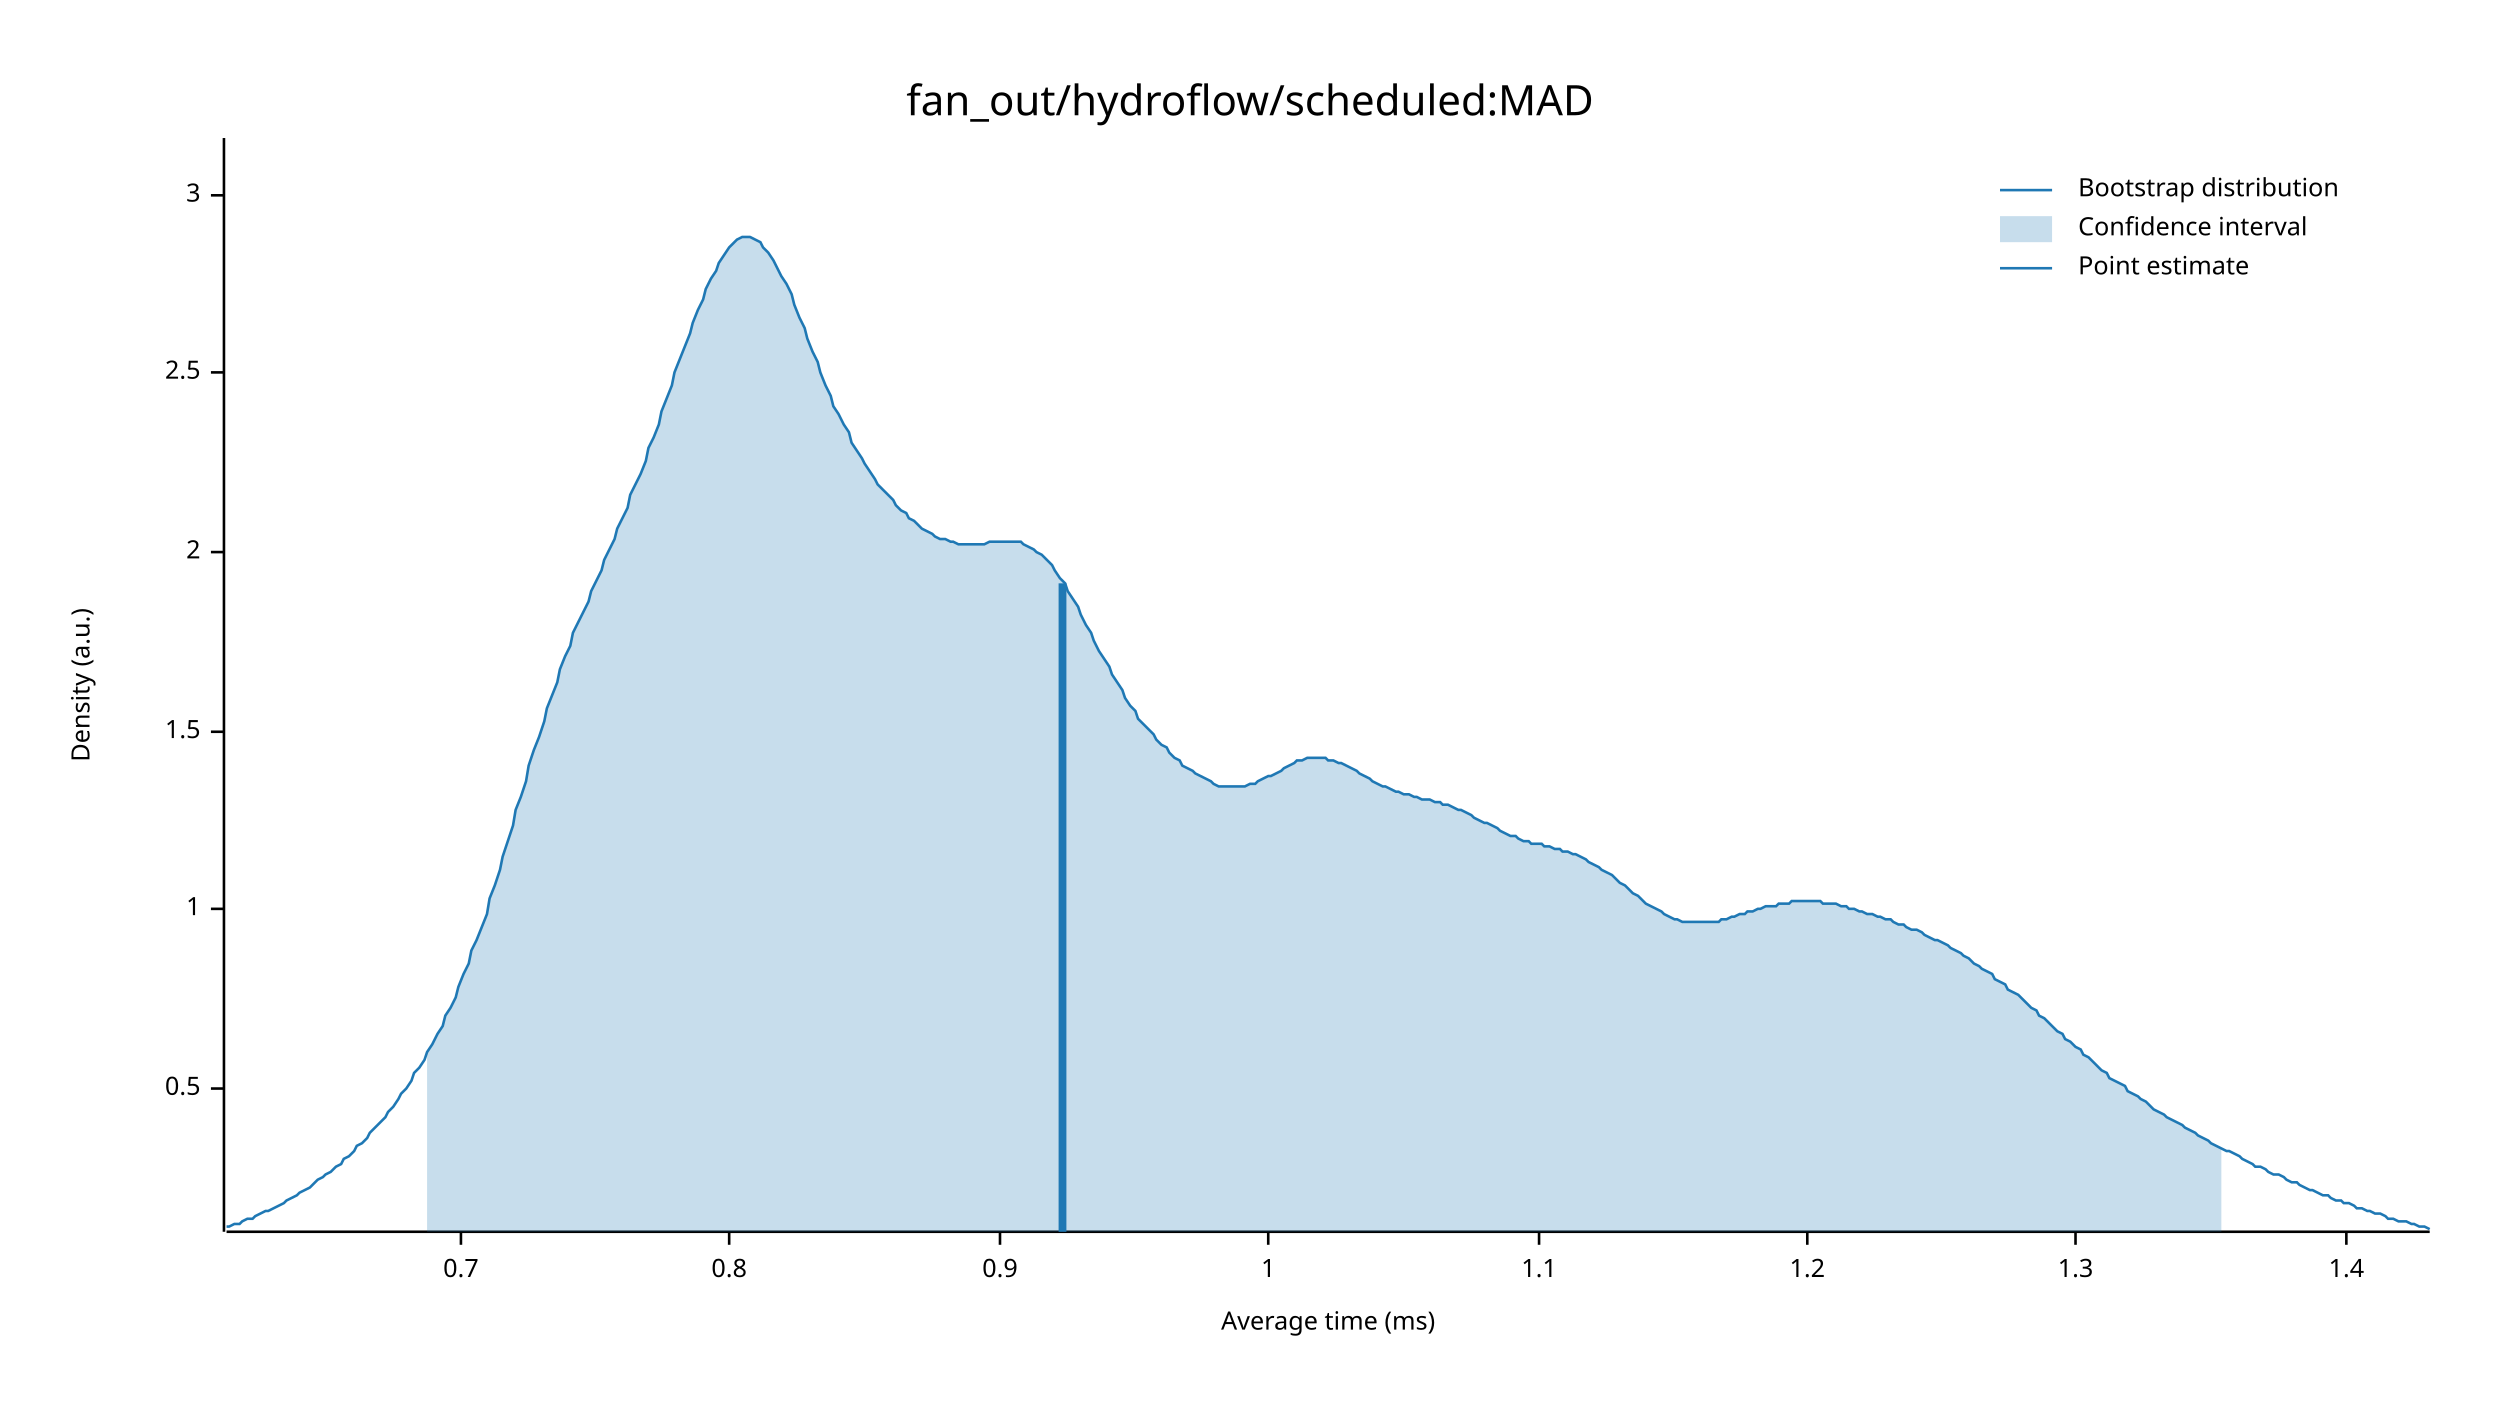
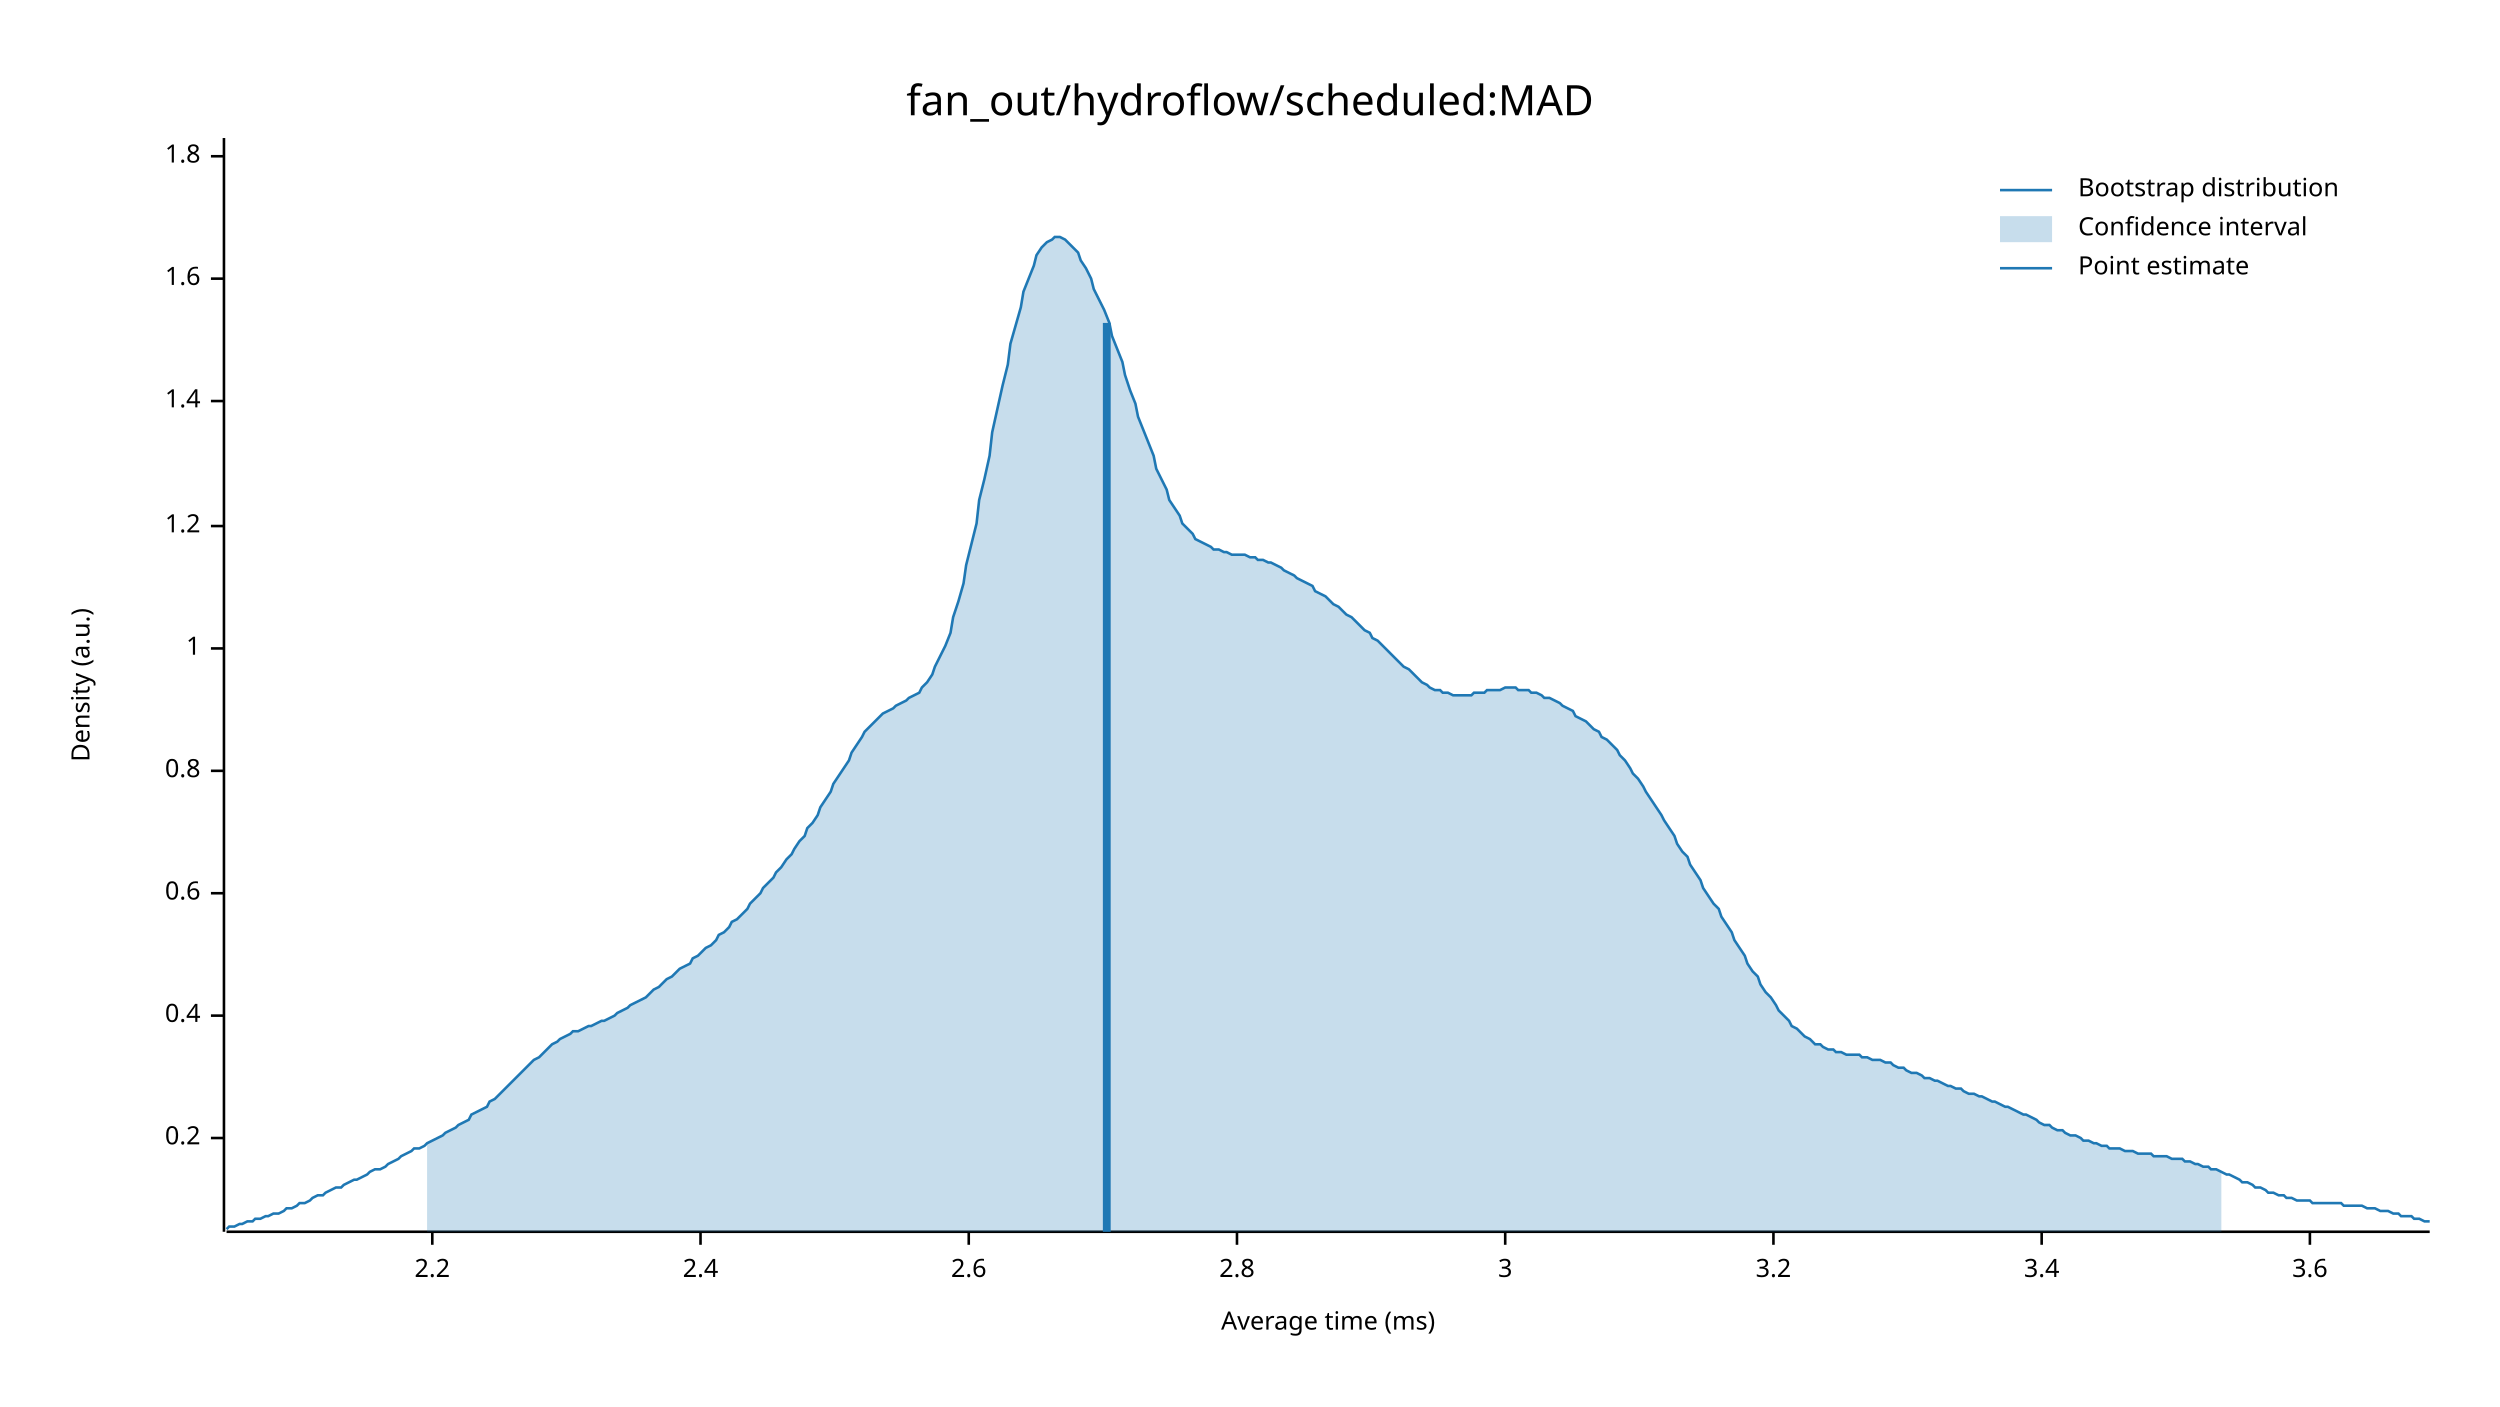
<svg xmlns="http://www.w3.org/2000/svg" width="960" height="540" viewBox="0 0 960 540">
  <text x="480" y="32" dy="0.76em" text-anchor="middle" font-family="sans-serif" font-size="16.129" opacity="1" fill="#000000">
fan_out/hydroflow/scheduled:MAD
</text>
  <text x="27" y="263" dy="0.76em" text-anchor="middle" font-family="sans-serif" font-size="9.677" opacity="1" fill="#000000" transform="rotate(270, 27, 263)">
Density (a.u.)
</text>
  <text x="510" y="513" dy="-0.5ex" text-anchor="middle" font-family="sans-serif" font-size="9.677" opacity="1" fill="#000000">
Average time (ms)
</text>
  <polyline fill="none" opacity="1" stroke="#000000" stroke-width="1" points="86,53 86,473 " />
-   <text x="77" y="418" dy="0.5ex" text-anchor="end" font-family="sans-serif" font-size="9.677" opacity="1" fill="#000000">
- 0.5
+   <text x="77" y="437" dy="0.5ex" text-anchor="end" font-family="sans-serif" font-size="9.677" opacity="1" fill="#000000">
+ 0.2
</text>
-   <polyline fill="none" opacity="1" stroke="#000000" stroke-width="1" points="81,418 86,418 " />
-   <text x="77" y="349" dy="0.5ex" text-anchor="end" font-family="sans-serif" font-size="9.677" opacity="1" fill="#000000">
+   <polyline fill="none" opacity="1" stroke="#000000" stroke-width="1" points="81,437 86,437 " />
+   <text x="77" y="390" dy="0.5ex" text-anchor="end" font-family="sans-serif" font-size="9.677" opacity="1" fill="#000000">
+ 0.4
+ </text>
+   <polyline fill="none" opacity="1" stroke="#000000" stroke-width="1" points="81,390 86,390 " />
+   <text x="77" y="343" dy="0.5ex" text-anchor="end" font-family="sans-serif" font-size="9.677" opacity="1" fill="#000000">
+ 0.6
+ </text>
+   <polyline fill="none" opacity="1" stroke="#000000" stroke-width="1" points="81,343 86,343 " />
+   <text x="77" y="296" dy="0.5ex" text-anchor="end" font-family="sans-serif" font-size="9.677" opacity="1" fill="#000000">
+ 0.8
+ </text>
+   <polyline fill="none" opacity="1" stroke="#000000" stroke-width="1" points="81,296 86,296 " />
+   <text x="77" y="249" dy="0.5ex" text-anchor="end" font-family="sans-serif" font-size="9.677" opacity="1" fill="#000000">
1
</text>
-   <polyline fill="none" opacity="1" stroke="#000000" stroke-width="1" points="81,349 86,349 " />
-   <text x="77" y="281" dy="0.5ex" text-anchor="end" font-family="sans-serif" font-size="9.677" opacity="1" fill="#000000">
- 1.5
+   <polyline fill="none" opacity="1" stroke="#000000" stroke-width="1" points="81,249 86,249 " />
+   <text x="77" y="202" dy="0.5ex" text-anchor="end" font-family="sans-serif" font-size="9.677" opacity="1" fill="#000000">
+ 1.2
</text>
-   <polyline fill="none" opacity="1" stroke="#000000" stroke-width="1" points="81,281 86,281 " />
-   <text x="77" y="212" dy="0.5ex" text-anchor="end" font-family="sans-serif" font-size="9.677" opacity="1" fill="#000000">
- 2
+   <polyline fill="none" opacity="1" stroke="#000000" stroke-width="1" points="81,202 86,202 " />
+   <text x="77" y="154" dy="0.5ex" text-anchor="end" font-family="sans-serif" font-size="9.677" opacity="1" fill="#000000">
+ 1.4
</text>
-   <polyline fill="none" opacity="1" stroke="#000000" stroke-width="1" points="81,212 86,212 " />
-   <text x="77" y="143" dy="0.5ex" text-anchor="end" font-family="sans-serif" font-size="9.677" opacity="1" fill="#000000">
- 2.5
+   <polyline fill="none" opacity="1" stroke="#000000" stroke-width="1" points="81,154 86,154 " />
+   <text x="77" y="107" dy="0.5ex" text-anchor="end" font-family="sans-serif" font-size="9.677" opacity="1" fill="#000000">
+ 1.6
</text>
-   <polyline fill="none" opacity="1" stroke="#000000" stroke-width="1" points="81,143 86,143 " />
-   <text x="77" y="75" dy="0.5ex" text-anchor="end" font-family="sans-serif" font-size="9.677" opacity="1" fill="#000000">
+   <polyline fill="none" opacity="1" stroke="#000000" stroke-width="1" points="81,107 86,107 " />
+   <text x="77" y="60" dy="0.5ex" text-anchor="end" font-family="sans-serif" font-size="9.677" opacity="1" fill="#000000">
+ 1.8
+ </text>
+   <polyline fill="none" opacity="1" stroke="#000000" stroke-width="1" points="81,60 86,60 " />
+   <polyline fill="none" opacity="1" stroke="#000000" stroke-width="1" points="87,473 933,473 " />
+   <text x="166" y="483" dy="0.76em" text-anchor="middle" font-family="sans-serif" font-size="9.677" opacity="1" fill="#000000">
+ 2.2
+ </text>
+   <polyline fill="none" opacity="1" stroke="#000000" stroke-width="1" points="166,473 166,478 " />
+   <text x="269" y="483" dy="0.76em" text-anchor="middle" font-family="sans-serif" font-size="9.677" opacity="1" fill="#000000">
+ 2.4
+ </text>
+   <polyline fill="none" opacity="1" stroke="#000000" stroke-width="1" points="269,473 269,478 " />
+   <text x="372" y="483" dy="0.76em" text-anchor="middle" font-family="sans-serif" font-size="9.677" opacity="1" fill="#000000">
+ 2.6
+ </text>
+   <polyline fill="none" opacity="1" stroke="#000000" stroke-width="1" points="372,473 372,478 " />
+   <text x="475" y="483" dy="0.76em" text-anchor="middle" font-family="sans-serif" font-size="9.677" opacity="1" fill="#000000">
+ 2.8
+ </text>
+   <polyline fill="none" opacity="1" stroke="#000000" stroke-width="1" points="475,473 475,478 " />
+   <text x="578" y="483" dy="0.76em" text-anchor="middle" font-family="sans-serif" font-size="9.677" opacity="1" fill="#000000">
3
</text>
-   <polyline fill="none" opacity="1" stroke="#000000" stroke-width="1" points="81,75 86,75 " />
-   <polyline fill="none" opacity="1" stroke="#000000" stroke-width="1" points="87,473 933,473 " />
-   <text x="177" y="483" dy="0.76em" text-anchor="middle" font-family="sans-serif" font-size="9.677" opacity="1" fill="#000000">
- 0.7
+   <polyline fill="none" opacity="1" stroke="#000000" stroke-width="1" points="578,473 578,478 " />
+   <text x="681" y="483" dy="0.76em" text-anchor="middle" font-family="sans-serif" font-size="9.677" opacity="1" fill="#000000">
+ 3.2
</text>
-   <polyline fill="none" opacity="1" stroke="#000000" stroke-width="1" points="177,473 177,478 " />
-   <text x="280" y="483" dy="0.76em" text-anchor="middle" font-family="sans-serif" font-size="9.677" opacity="1" fill="#000000">
- 0.8
+   <polyline fill="none" opacity="1" stroke="#000000" stroke-width="1" points="681,473 681,478 " />
+   <text x="784" y="483" dy="0.76em" text-anchor="middle" font-family="sans-serif" font-size="9.677" opacity="1" fill="#000000">
+ 3.4
</text>
-   <polyline fill="none" opacity="1" stroke="#000000" stroke-width="1" points="280,473 280,478 " />
-   <text x="384" y="483" dy="0.76em" text-anchor="middle" font-family="sans-serif" font-size="9.677" opacity="1" fill="#000000">
- 0.9
+   <polyline fill="none" opacity="1" stroke="#000000" stroke-width="1" points="784,473 784,478 " />
+   <text x="887" y="483" dy="0.76em" text-anchor="middle" font-family="sans-serif" font-size="9.677" opacity="1" fill="#000000">
+ 3.6
</text>
-   <polyline fill="none" opacity="1" stroke="#000000" stroke-width="1" points="384,473 384,478 " />
-   <text x="487" y="483" dy="0.76em" text-anchor="middle" font-family="sans-serif" font-size="9.677" opacity="1" fill="#000000">
- 1
- </text>
-   <polyline fill="none" opacity="1" stroke="#000000" stroke-width="1" points="487,473 487,478 " />
-   <text x="591" y="483" dy="0.76em" text-anchor="middle" font-family="sans-serif" font-size="9.677" opacity="1" fill="#000000">
- 1.1
- </text>
-   <polyline fill="none" opacity="1" stroke="#000000" stroke-width="1" points="591,473 591,478 " />
-   <text x="694" y="483" dy="0.76em" text-anchor="middle" font-family="sans-serif" font-size="9.677" opacity="1" fill="#000000">
- 1.2
- </text>
-   <polyline fill="none" opacity="1" stroke="#000000" stroke-width="1" points="694,473 694,478 " />
-   <text x="797" y="483" dy="0.76em" text-anchor="middle" font-family="sans-serif" font-size="9.677" opacity="1" fill="#000000">
- 1.3
- </text>
-   <polyline fill="none" opacity="1" stroke="#000000" stroke-width="1" points="797,473 797,478 " />
-   <text x="901" y="483" dy="0.76em" text-anchor="middle" font-family="sans-serif" font-size="9.677" opacity="1" fill="#000000">
- 1.4
- </text>
-   <polyline fill="none" opacity="1" stroke="#000000" stroke-width="1" points="901,473 901,478 " />
-   <polyline fill="none" opacity="1" stroke="#1F78B4" stroke-width="1" points="87,471 88,471 90,470 92,470 93,469 95,468 97,468 98,467 100,466 102,465 103,465 105,464 107,463 109,462 110,461 112,460 114,459 115,458 117,457 119,456 120,455 122,453 124,452 125,451 127,450 129,448 131,447 132,445 134,444 136,442 137,440 139,439 141,437 142,435 144,433 146,431 148,429 149,427 151,425 153,422 154,420 156,418 158,415 159,412 161,410 163,407 164,404 166,401 168,397 170,394 171,390 173,387 175,383 176,379 178,374 180,370 181,365 183,361 185,356 187,351 188,345 190,340 192,334 193,329 195,323 197,317 198,311 200,306 202,300 203,294 205,288 207,283 209,277 210,272 212,267 214,262 215,257 217,252 219,248 220,243 222,239 224,235 226,231 227,227 229,223 231,219 232,215 234,211 236,207 237,203 239,199 241,195 242,190 244,186 246,182 248,177 249,172 251,168 253,163 254,158 256,153 258,148 259,143 261,138 263,133 265,128 266,124 268,119 270,115 271,111 273,107 275,104 276,101 278,98 280,95 281,94 283,92 285,91 287,91 288,91 290,92 292,93 293,95 295,97 297,100 298,102 300,106 302,109 304,113 305,117 307,122 309,126 310,130 312,135 314,139 315,143 317,148 319,152 320,156 322,159 324,163 326,166 327,170 329,173 331,176 332,178 334,181 336,184 337,186 339,188 341,190 343,192 344,194 346,196 348,197 349,199 351,200 353,202 354,203 356,204 358,205 359,206 361,207 363,207 365,208 366,208 368,209 370,209 371,209 373,209 375,209 376,209 378,209 380,208 381,208 383,208 385,208 387,208 388,208 390,208 392,208 393,209 395,210 397,211 398,212 400,213 402,215 404,217 405,219 407,222 409,224 410,227 412,230 414,233 415,236 417,240 419,243 420,246 422,250 424,253 426,256 427,259 429,262 431,265 432,268 434,271 436,273 437,276 439,278 441,280 443,282 444,284 446,286 448,287 449,289 451,291 453,292 454,294 456,295 458,296 459,297 461,298 463,299 465,300 466,301 468,302 470,302 471,302 473,302 475,302 476,302 478,302 480,301 482,301 483,300 485,299 487,298 488,298 490,297 492,296 493,295 495,294 497,293 498,292 500,292 502,291 504,291 505,291 507,291 509,291 510,292 512,292 514,293 515,293 517,294 519,295 521,296 522,297 524,298 526,299 527,300 529,301 531,302 532,302 534,303 536,304 537,304 539,305 541,305 543,306 544,306 546,307 548,307 549,307 551,308 553,308 554,309 556,309 558,310 560,311 561,311 563,312 565,313 566,314 568,315 570,316 571,316 573,317 575,318 576,319 578,320 580,321 582,321 583,322 585,323 587,323 588,324 590,324 592,324 593,325 595,325 597,326 599,326 600,327 602,327 604,328 605,328 607,329 609,330 610,331 612,332 614,333 615,334 617,335 619,336 621,338 622,339 624,340 626,342 627,343 629,344 631,346 632,347 634,348 636,349 638,350 639,351 641,352 643,353 644,353 646,354 648,354 649,354 651,354 653,354 654,354 656,354 658,354 660,354 661,353 663,353 665,352 666,352 668,351 670,351 671,350 673,350 675,349 676,349 678,348 680,348 682,348 683,347 685,347 687,347 688,346 690,346 692,346 693,346 695,346 697,346 699,346 700,347 702,347 704,347 705,347 707,348 709,348 710,349 712,349 714,350 715,350 717,351 719,351 721,352 722,352 724,353 726,353 727,354 729,355 731,355 732,356 734,357 736,357 738,358 739,359 741,360 743,361 744,361 746,362 748,363 749,364 751,365 753,366 754,367 756,368 758,370 760,371 761,372 763,373 765,374 766,376 768,377 770,378 771,380 773,381 775,382 777,384 778,385 780,387 782,388 783,390 785,391 787,393 788,394 790,396 792,397 793,399 795,400 797,402 799,403 800,405 802,406 804,408 805,409 807,411 809,412 810,414 812,415 814,416 816,417 817,419 819,420 821,421 822,422 824,423 826,425 827,426 829,427 831,428 832,429 834,430 836,431 838,432 839,433 841,434 843,435 844,436 846,437 848,438 849,439 851,440 853,441 855,442 856,442 858,443 860,444 861,445 863,446 865,447 866,448 868,448 870,449 871,450 873,451 875,451 877,452 878,453 880,454 882,454 883,455 885,456 887,457 888,457 890,458 892,459 894,459 895,460 897,461 899,461 900,462 902,462 904,463 905,464 907,464 909,465 910,465 912,466 914,466 916,467 917,468 919,468 921,469 922,469 924,469 926,470 927,470 929,471 931,471 933,472 " />
-   <polygon opacity="0.25" fill="#1F78B4" points="164,404 166,401 168,397 170,394 171,390 173,387 175,383 176,379 178,374 180,370 181,365 183,361 185,356 187,351 188,345 190,340 192,334 193,329 195,323 197,317 198,311 200,306 202,300 203,294 205,288 207,283 209,277 210,272 212,267 214,262 215,257 217,252 219,248 220,243 222,239 224,235 226,231 227,227 229,223 231,219 232,215 234,211 236,207 237,203 239,199 241,195 242,190 244,186 246,182 248,177 249,172 251,168 253,163 254,158 256,153 258,148 259,143 261,138 263,133 265,128 266,124 268,119 270,115 271,111 273,107 275,104 276,101 278,98 280,95 281,94 283,92 285,91 287,91 288,91 290,92 292,93 293,95 295,97 297,100 298,102 300,106 302,109 304,113 305,117 307,122 309,126 310,130 312,135 314,139 315,143 317,148 319,152 320,156 322,159 324,163 326,166 327,170 329,173 331,176 332,178 334,181 336,184 337,186 339,188 341,190 343,192 344,194 346,196 348,197 349,199 351,200 353,202 354,203 356,204 358,205 359,206 361,207 363,207 365,208 366,208 368,209 370,209 371,209 373,209 375,209 376,209 378,209 380,208 381,208 383,208 385,208 387,208 388,208 390,208 392,208 393,209 395,210 397,211 398,212 400,213 402,215 404,217 405,219 407,222 409,224 410,227 412,230 414,233 415,236 417,240 419,243 420,246 422,250 424,253 426,256 427,259 429,262 431,265 432,268 434,271 436,273 437,276 439,278 441,280 443,282 444,284 446,286 448,287 449,289 451,291 453,292 454,294 456,295 458,296 459,297 461,298 463,299 465,300 466,301 468,302 470,302 471,302 473,302 475,302 476,302 478,302 480,301 482,301 483,300 485,299 487,298 488,298 490,297 492,296 493,295 495,294 497,293 498,292 500,292 502,291 504,291 505,291 507,291 509,291 510,292 512,292 514,293 515,293 517,294 519,295 521,296 522,297 524,298 526,299 527,300 529,301 531,302 532,302 534,303 536,304 537,304 539,305 541,305 543,306 544,306 546,307 548,307 549,307 551,308 553,308 554,309 556,309 558,310 560,311 561,311 563,312 565,313 566,314 568,315 570,316 571,316 573,317 575,318 576,319 578,320 580,321 582,321 583,322 585,323 587,323 588,324 590,324 592,324 593,325 595,325 597,326 599,326 600,327 602,327 604,328 605,328 607,329 609,330 610,331 612,332 614,333 615,334 617,335 619,336 621,338 622,339 624,340 626,342 627,343 629,344 631,346 632,347 634,348 636,349 638,350 639,351 641,352 643,353 644,353 646,354 648,354 649,354 651,354 653,354 654,354 656,354 658,354 660,354 661,353 663,353 665,352 666,352 668,351 670,351 671,350 673,350 675,349 676,349 678,348 680,348 682,348 683,347 685,347 687,347 688,346 690,346 692,346 693,346 695,346 697,346 699,346 700,347 702,347 704,347 705,347 707,348 709,348 710,349 712,349 714,350 715,350 717,351 719,351 721,352 722,352 724,353 726,353 727,354 729,355 731,355 732,356 734,357 736,357 738,358 739,359 741,360 743,361 744,361 746,362 748,363 749,364 751,365 753,366 754,367 756,368 758,370 760,371 761,372 763,373 765,374 766,376 768,377 770,378 771,380 773,381 775,382 777,384 778,385 780,387 782,388 783,390 785,391 787,393 788,394 790,396 792,397 793,399 795,400 797,402 799,403 800,405 802,406 804,408 805,409 807,411 809,412 810,414 812,415 814,416 816,417 817,419 819,420 821,421 822,422 824,423 826,425 827,426 829,427 831,428 832,429 834,430 836,431 838,432 839,433 841,434 843,435 844,436 846,437 848,438 849,439 851,440 853,441 853,473 164,473 " />
-   <polyline fill="none" opacity="1" stroke="#1F78B4" stroke-width="3" points="408,473 408,224 " />
+   <polyline fill="none" opacity="1" stroke="#000000" stroke-width="1" points="887,473 887,478 " />
+   <polyline fill="none" opacity="1" stroke="#1F78B4" stroke-width="1" points="87,472 88,471 90,471 92,470 93,470 95,469 97,469 98,468 100,468 102,467 103,467 105,466 107,466 109,465 110,464 112,464 114,463 115,462 117,462 119,461 120,460 122,459 124,459 125,458 127,457 129,456 131,456 132,455 134,454 136,453 137,453 139,452 141,451 142,450 144,449 146,449 148,448 149,447 151,446 153,445 154,444 156,443 158,442 159,441 161,441 163,440 164,439 166,438 168,437 170,436 171,435 173,434 175,433 176,432 178,431 180,430 181,428 183,427 185,426 187,425 188,423 190,422 192,420 193,419 195,417 197,415 198,414 200,412 202,410 203,409 205,407 207,406 209,404 210,403 212,401 214,400 215,399 217,398 219,397 220,396 222,396 224,395 226,394 227,394 229,393 231,392 232,392 234,391 236,390 237,389 239,388 241,387 242,386 244,385 246,384 248,383 249,382 251,380 253,379 254,378 256,376 258,375 259,374 261,372 263,371 265,370 266,368 268,367 270,365 271,364 273,363 275,361 276,359 278,358 280,356 281,354 283,353 285,351 287,349 288,347 290,345 292,343 293,341 295,339 297,337 298,335 300,333 302,330 304,328 305,326 307,323 309,321 310,318 312,316 314,313 315,310 317,307 319,304 320,301 322,298 324,295 326,292 327,289 329,286 331,283 332,281 334,279 336,277 337,276 339,274 341,273 343,272 344,271 346,270 348,269 349,268 351,267 353,266 354,264 356,262 358,259 359,256 361,252 363,248 365,243 366,237 368,231 370,224 371,217 373,209 375,201 376,192 378,184 380,175 381,166 383,157 385,148 387,140 388,132 390,125 392,118 393,112 395,107 397,102 398,98 400,95 402,93 404,92 405,91 407,91 409,92 410,93 412,95 414,97 415,100 417,103 419,107 420,111 422,115 424,119 426,124 427,129 429,134 431,139 432,144 434,150 436,155 437,160 439,165 441,170 443,175 444,180 446,184 448,188 449,192 451,195 453,198 454,201 456,203 458,205 459,207 461,208 463,209 465,210 466,211 468,211 470,212 471,212 473,213 475,213 476,213 478,213 480,214 482,214 483,215 485,215 487,216 488,216 490,217 492,218 493,219 495,220 497,221 498,222 500,223 502,224 504,225 505,227 507,228 509,229 510,230 512,232 514,233 515,234 517,236 519,237 521,239 522,240 524,242 526,243 527,245 529,246 531,248 532,249 534,251 536,253 537,254 539,256 541,257 543,259 544,260 546,262 548,263 549,264 551,265 553,265 554,266 556,266 558,267 560,267 561,267 563,267 565,267 566,266 568,266 570,266 571,265 573,265 575,265 576,265 578,264 580,264 582,264 583,265 585,265 587,265 588,266 590,266 592,267 593,268 595,268 597,269 599,270 600,271 602,272 604,273 605,275 607,276 609,277 610,278 612,280 614,281 615,283 617,284 619,286 621,288 622,290 624,292 626,295 627,297 629,299 631,302 632,304 634,307 636,310 638,313 639,315 641,318 643,321 644,324 646,327 648,329 649,332 651,335 653,338 654,341 656,344 658,347 660,349 661,352 663,355 665,358 666,361 668,364 670,367 671,370 673,373 675,375 676,378 678,381 680,383 682,386 683,388 685,390 687,392 688,394 690,395 692,397 693,398 695,399 697,401 699,401 700,402 702,403 704,403 705,404 707,404 709,405 710,405 712,405 714,405 715,406 717,406 719,407 721,407 722,407 724,408 726,408 727,409 729,410 731,410 732,411 734,412 736,412 738,413 739,414 741,414 743,415 744,415 746,416 748,417 749,417 751,418 753,418 754,419 756,420 758,420 760,421 761,421 763,422 765,423 766,423 768,424 770,425 771,425 773,426 775,427 777,428 778,428 780,429 782,430 783,431 785,432 787,432 788,433 790,434 792,434 793,435 795,436 797,436 799,437 800,438 802,438 804,439 805,439 807,440 809,440 810,441 812,441 814,441 816,442 817,442 819,442 821,443 822,443 824,443 826,443 827,444 829,444 831,444 832,444 834,445 836,445 838,445 839,446 841,446 843,447 844,447 846,448 848,448 849,449 851,449 853,450 855,451 856,451 858,452 860,453 861,454 863,454 865,455 866,456 868,456 870,457 871,458 873,458 875,459 877,459 878,460 880,460 882,461 883,461 885,461 887,461 888,462 890,462 892,462 894,462 895,462 897,462 899,462 900,463 902,463 904,463 905,463 907,463 909,464 910,464 912,464 914,465 916,465 917,465 919,466 921,466 922,467 924,467 926,467 927,468 929,468 931,469 933,469 " />
+   <polygon opacity="0.25" fill="#1F78B4" points="164,439 166,438 168,437 170,436 171,435 173,434 175,433 176,432 178,431 180,430 181,428 183,427 185,426 187,425 188,423 190,422 192,420 193,419 195,417 197,415 198,414 200,412 202,410 203,409 205,407 207,406 209,404 210,403 212,401 214,400 215,399 217,398 219,397 220,396 222,396 224,395 226,394 227,394 229,393 231,392 232,392 234,391 236,390 237,389 239,388 241,387 242,386 244,385 246,384 248,383 249,382 251,380 253,379 254,378 256,376 258,375 259,374 261,372 263,371 265,370 266,368 268,367 270,365 271,364 273,363 275,361 276,359 278,358 280,356 281,354 283,353 285,351 287,349 288,347 290,345 292,343 293,341 295,339 297,337 298,335 300,333 302,330 304,328 305,326 307,323 309,321 310,318 312,316 314,313 315,310 317,307 319,304 320,301 322,298 324,295 326,292 327,289 329,286 331,283 332,281 334,279 336,277 337,276 339,274 341,273 343,272 344,271 346,270 348,269 349,268 351,267 353,266 354,264 356,262 358,259 359,256 361,252 363,248 365,243 366,237 368,231 370,224 371,217 373,209 375,201 376,192 378,184 380,175 381,166 383,157 385,148 387,140 388,132 390,125 392,118 393,112 395,107 397,102 398,98 400,95 402,93 404,92 405,91 407,91 409,92 410,93 412,95 414,97 415,100 417,103 419,107 420,111 422,115 424,119 426,124 427,129 429,134 431,139 432,144 434,150 436,155 437,160 439,165 441,170 443,175 444,180 446,184 448,188 449,192 451,195 453,198 454,201 456,203 458,205 459,207 461,208 463,209 465,210 466,211 468,211 470,212 471,212 473,213 475,213 476,213 478,213 480,214 482,214 483,215 485,215 487,216 488,216 490,217 492,218 493,219 495,220 497,221 498,222 500,223 502,224 504,225 505,227 507,228 509,229 510,230 512,232 514,233 515,234 517,236 519,237 521,239 522,240 524,242 526,243 527,245 529,246 531,248 532,249 534,251 536,253 537,254 539,256 541,257 543,259 544,260 546,262 548,263 549,264 551,265 553,265 554,266 556,266 558,267 560,267 561,267 563,267 565,267 566,266 568,266 570,266 571,265 573,265 575,265 576,265 578,264 580,264 582,264 583,265 585,265 587,265 588,266 590,266 592,267 593,268 595,268 597,269 599,270 600,271 602,272 604,273 605,275 607,276 609,277 610,278 612,280 614,281 615,283 617,284 619,286 621,288 622,290 624,292 626,295 627,297 629,299 631,302 632,304 634,307 636,310 638,313 639,315 641,318 643,321 644,324 646,327 648,329 649,332 651,335 653,338 654,341 656,344 658,347 660,349 661,352 663,355 665,358 666,361 668,364 670,367 671,370 673,373 675,375 676,378 678,381 680,383 682,386 683,388 685,390 687,392 688,394 690,395 692,397 693,398 695,399 697,401 699,401 700,402 702,403 704,403 705,404 707,404 709,405 710,405 712,405 714,405 715,406 717,406 719,407 721,407 722,407 724,408 726,408 727,409 729,410 731,410 732,411 734,412 736,412 738,413 739,414 741,414 743,415 744,415 746,416 748,417 749,417 751,418 753,418 754,419 756,420 758,420 760,421 761,421 763,422 765,423 766,423 768,424 770,425 771,425 773,426 775,427 777,428 778,428 780,429 782,430 783,431 785,432 787,432 788,433 790,434 792,434 793,435 795,436 797,436 799,437 800,438 802,438 804,439 805,439 807,440 809,440 810,441 812,441 814,441 816,442 817,442 819,442 821,443 822,443 824,443 826,443 827,444 829,444 831,444 832,444 834,445 836,445 838,445 839,446 841,446 843,447 844,447 846,448 848,448 849,449 851,449 853,450 853,473 164,473 " />
+   <polyline fill="none" opacity="1" stroke="#1F78B4" stroke-width="3" points="425,473 425,124 " />
  <text x="798" y="68" dy="0.76em" text-anchor="start" font-family="sans-serif" font-size="9.677" opacity="1" fill="#000000">
Bootstrap distribution
</text>
  <text x="798" y="83" dy="0.76em" text-anchor="start" font-family="sans-serif" font-size="9.677" opacity="1" fill="#000000">
Confidence interval
</text>
  <text x="798" y="98" dy="0.76em" text-anchor="start" font-family="sans-serif" font-size="9.677" opacity="1" fill="#000000">
Point estimate
</text>
  <polyline fill="none" opacity="1" stroke="#1F78B4" stroke-width="1" points="768,73 788,73 " />
  <rect x="768" y="83" width="20" height="10" opacity="0.25" fill="#1F78B4" stroke="none" />
  <polyline fill="none" opacity="1" stroke="#1F78B4" stroke-width="1" points="768,103 788,103 " />
</svg>
